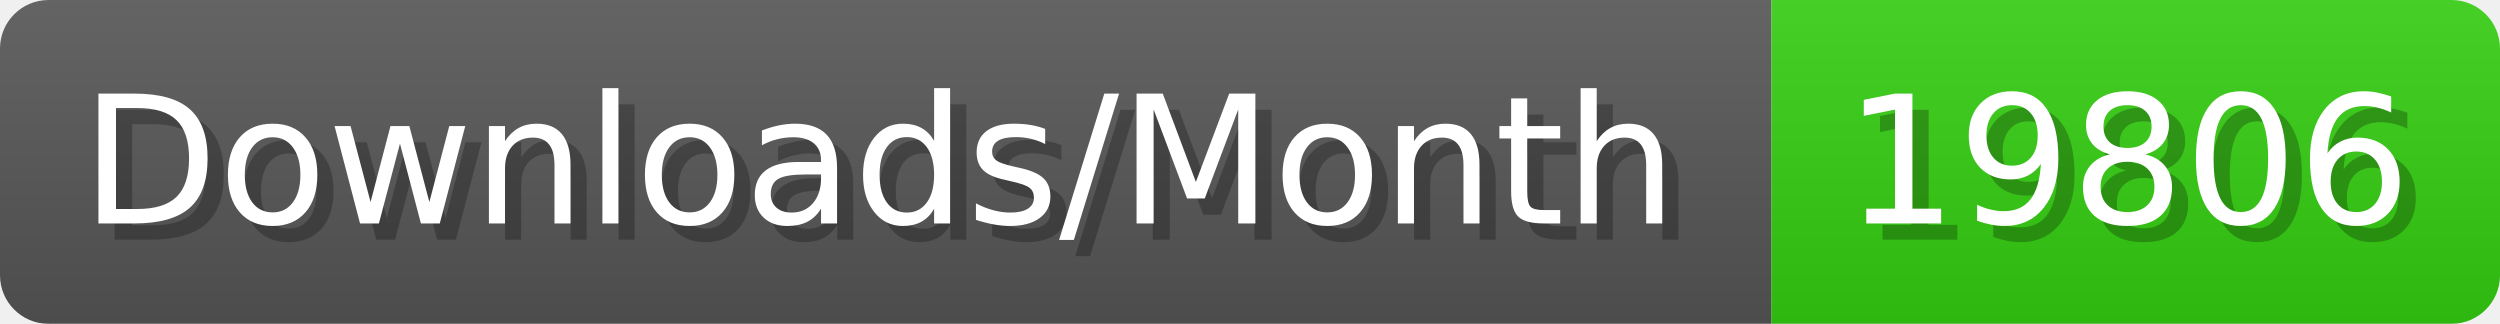
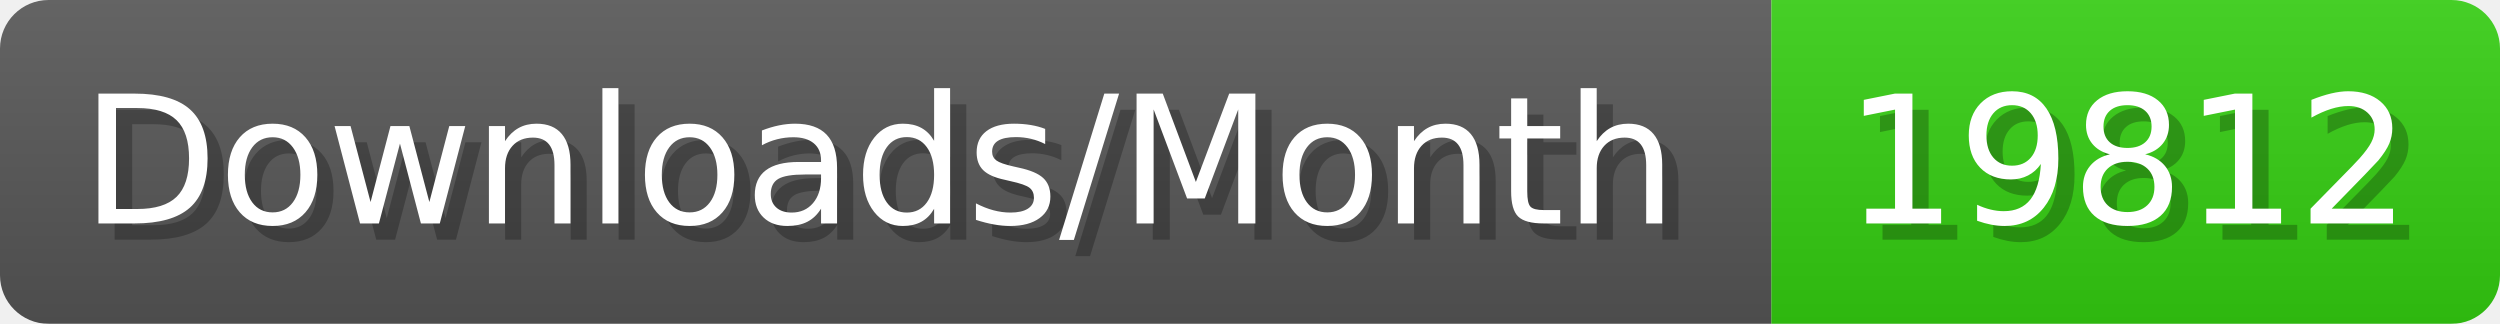
- <svg xmlns="http://www.w3.org/2000/svg" width="154.4" height="20" viewBox="0 0 1544 200" role="img" aria-label="Downloads/Month: 19806">
+ <svg xmlns="http://www.w3.org/2000/svg" width="154.4" height="20" viewBox="0 0 1544 200" role="img" aria-label="Downloads/Month: 19812">
  <linearGradient id="YlXUI" x2="0" y2="100%">
    <stop offset="0" stop-opacity=".1" stop-color="#EEE" />
    <stop offset="1" stop-opacity=".1" />
  </linearGradient>
  <mask id="JHhop">
    <rect width="1544" height="200" rx="30" fill="#FFF" />
  </mask>
  <g mask="url(#JHhop)">
    <rect width="1094" height="200" fill="#555" />
    <rect width="450" height="200" fill="#3C1" x="1094" />
    <rect width="1544" height="200" fill="url(#YlXUI)" />
  </g>
  <g aria-hidden="true" fill="#fff" text-anchor="start" font-family="Verdana,DejaVu Sans,sans-serif" font-size="110">
    <text x="60" y="148" textLength="994" fill="#000" opacity="0.25">Downloads/Month</text>
    <text x="50" y="138" textLength="994">Downloads/Month</text>
-     <text x="1149" y="148" textLength="350" fill="#000" opacity="0.25">19806</text>
-     <text x="1139" y="138" textLength="350">19806</text>
+     <text x="1149" y="148" textLength="350" fill="#000" opacity="0.25">19812</text>
+     <text x="1139" y="138" textLength="350">19812</text>
  </g>
</svg>
